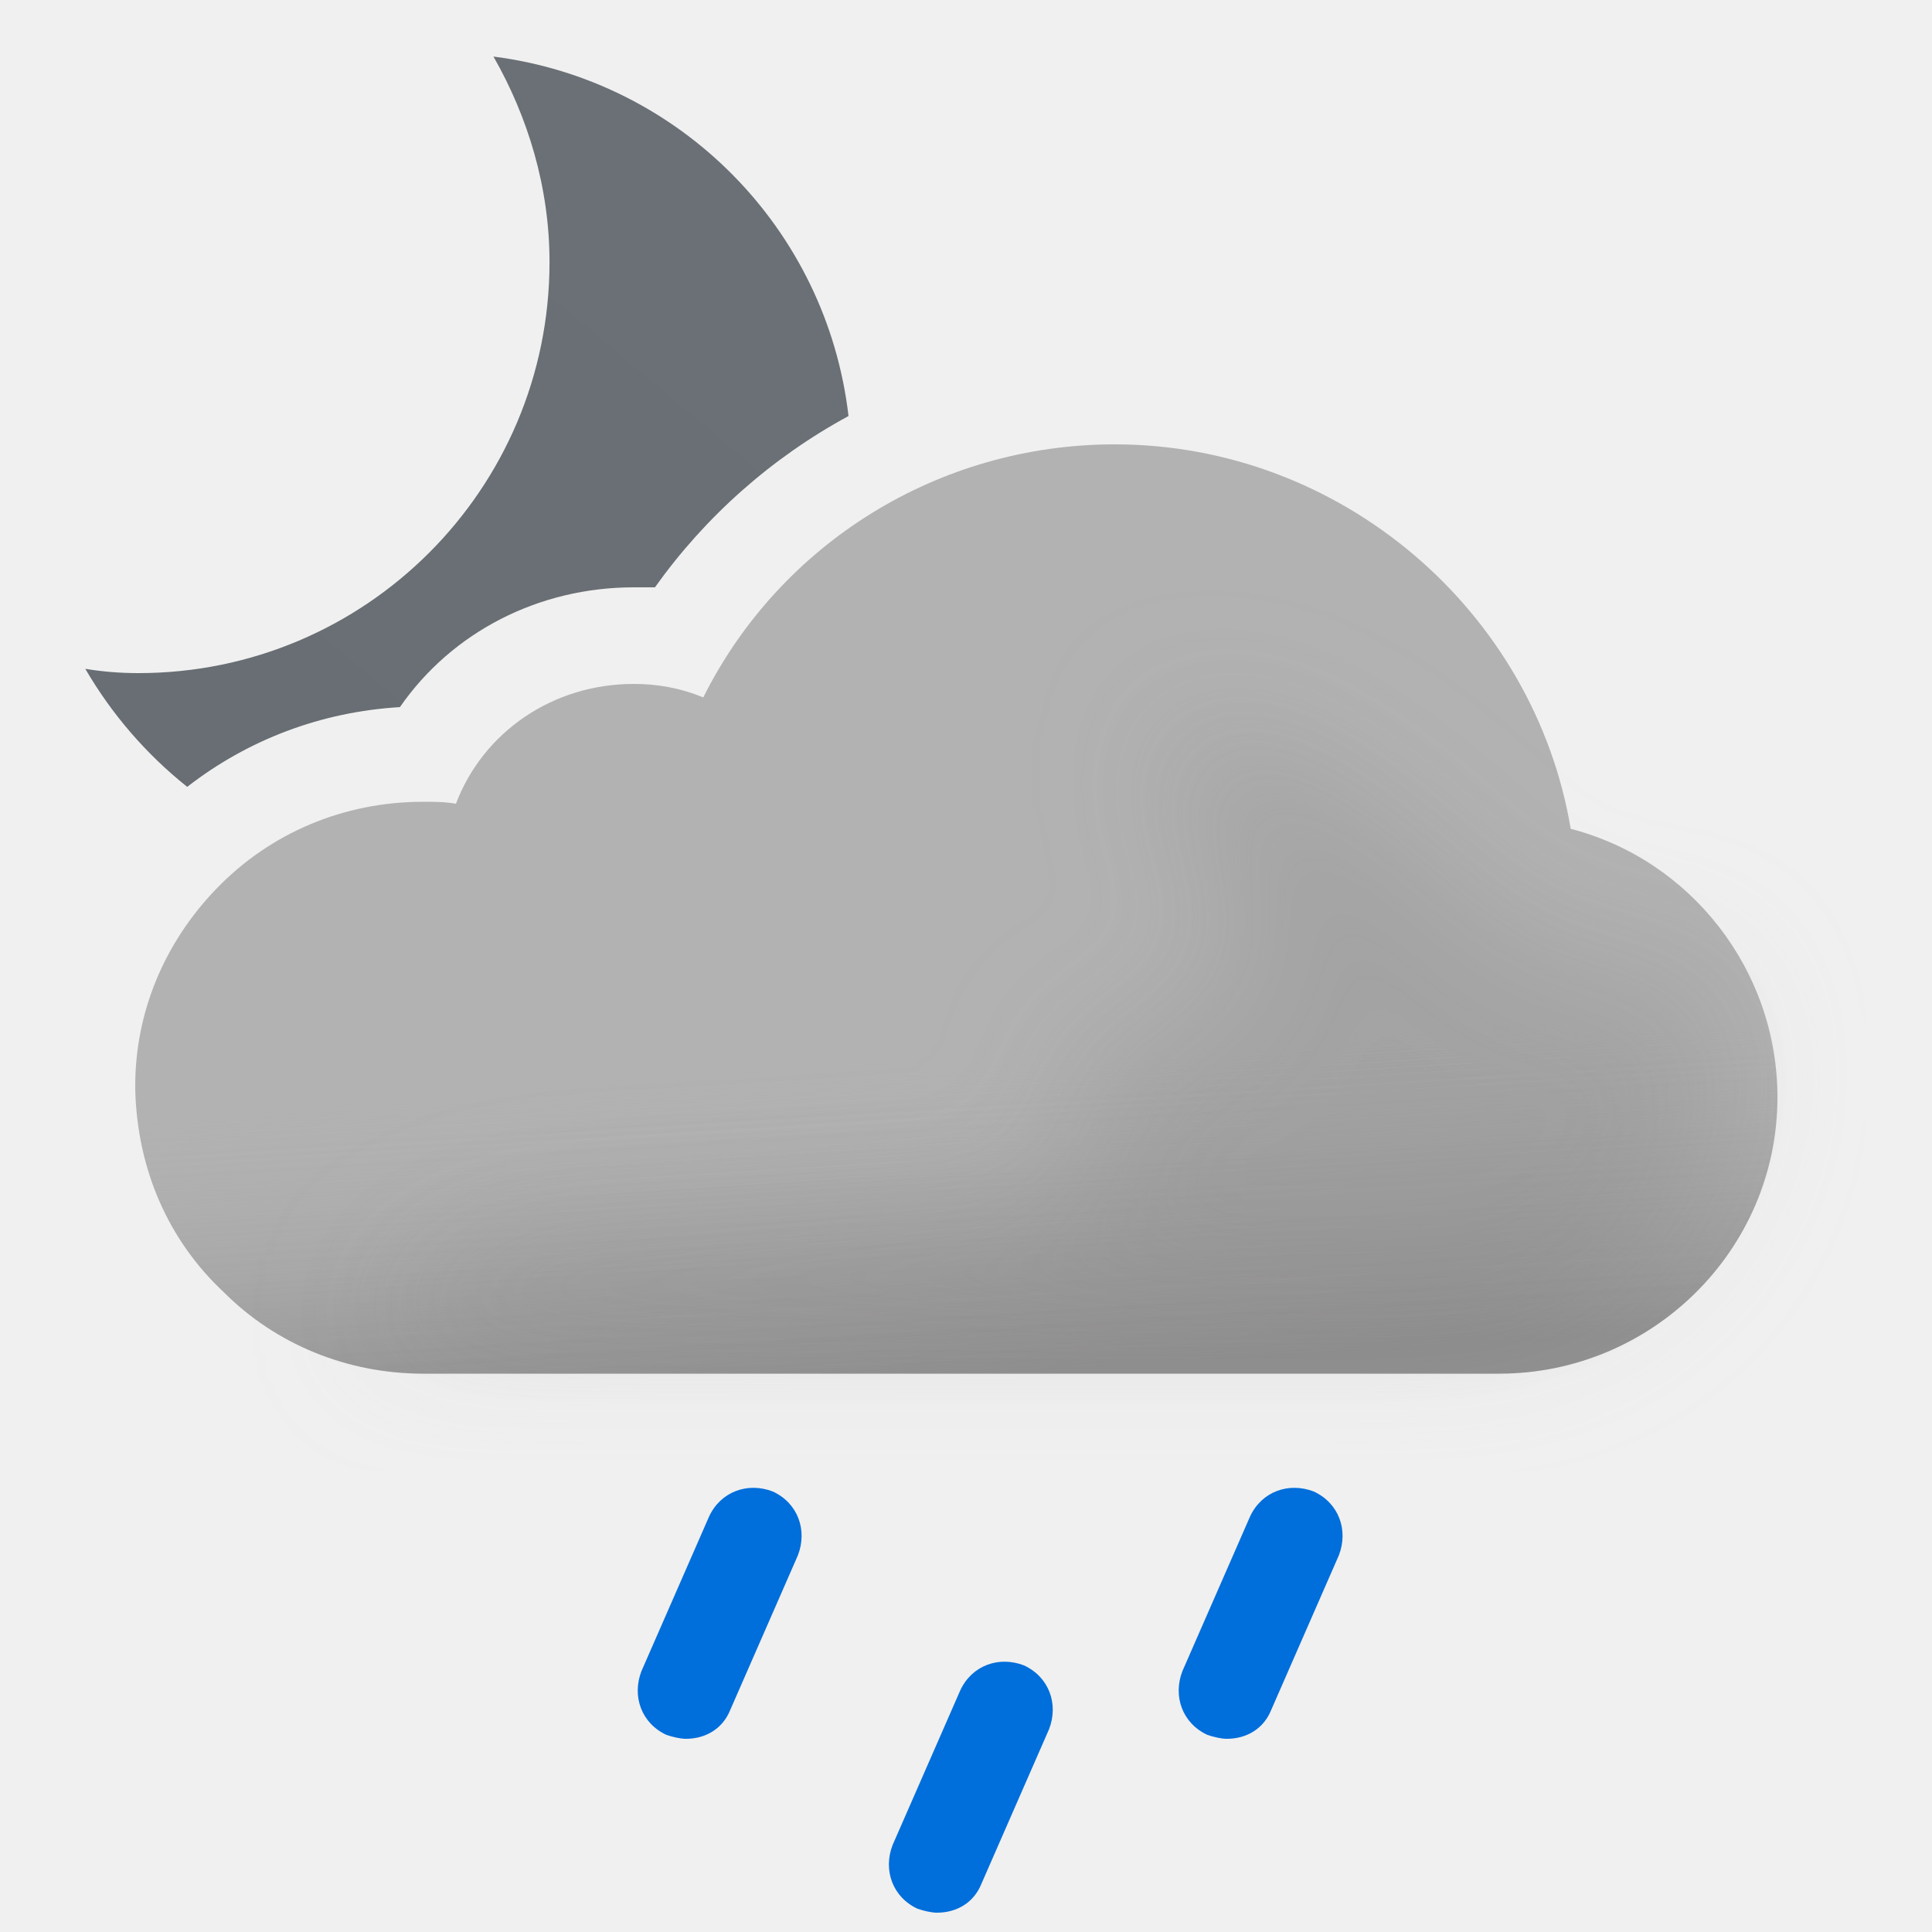
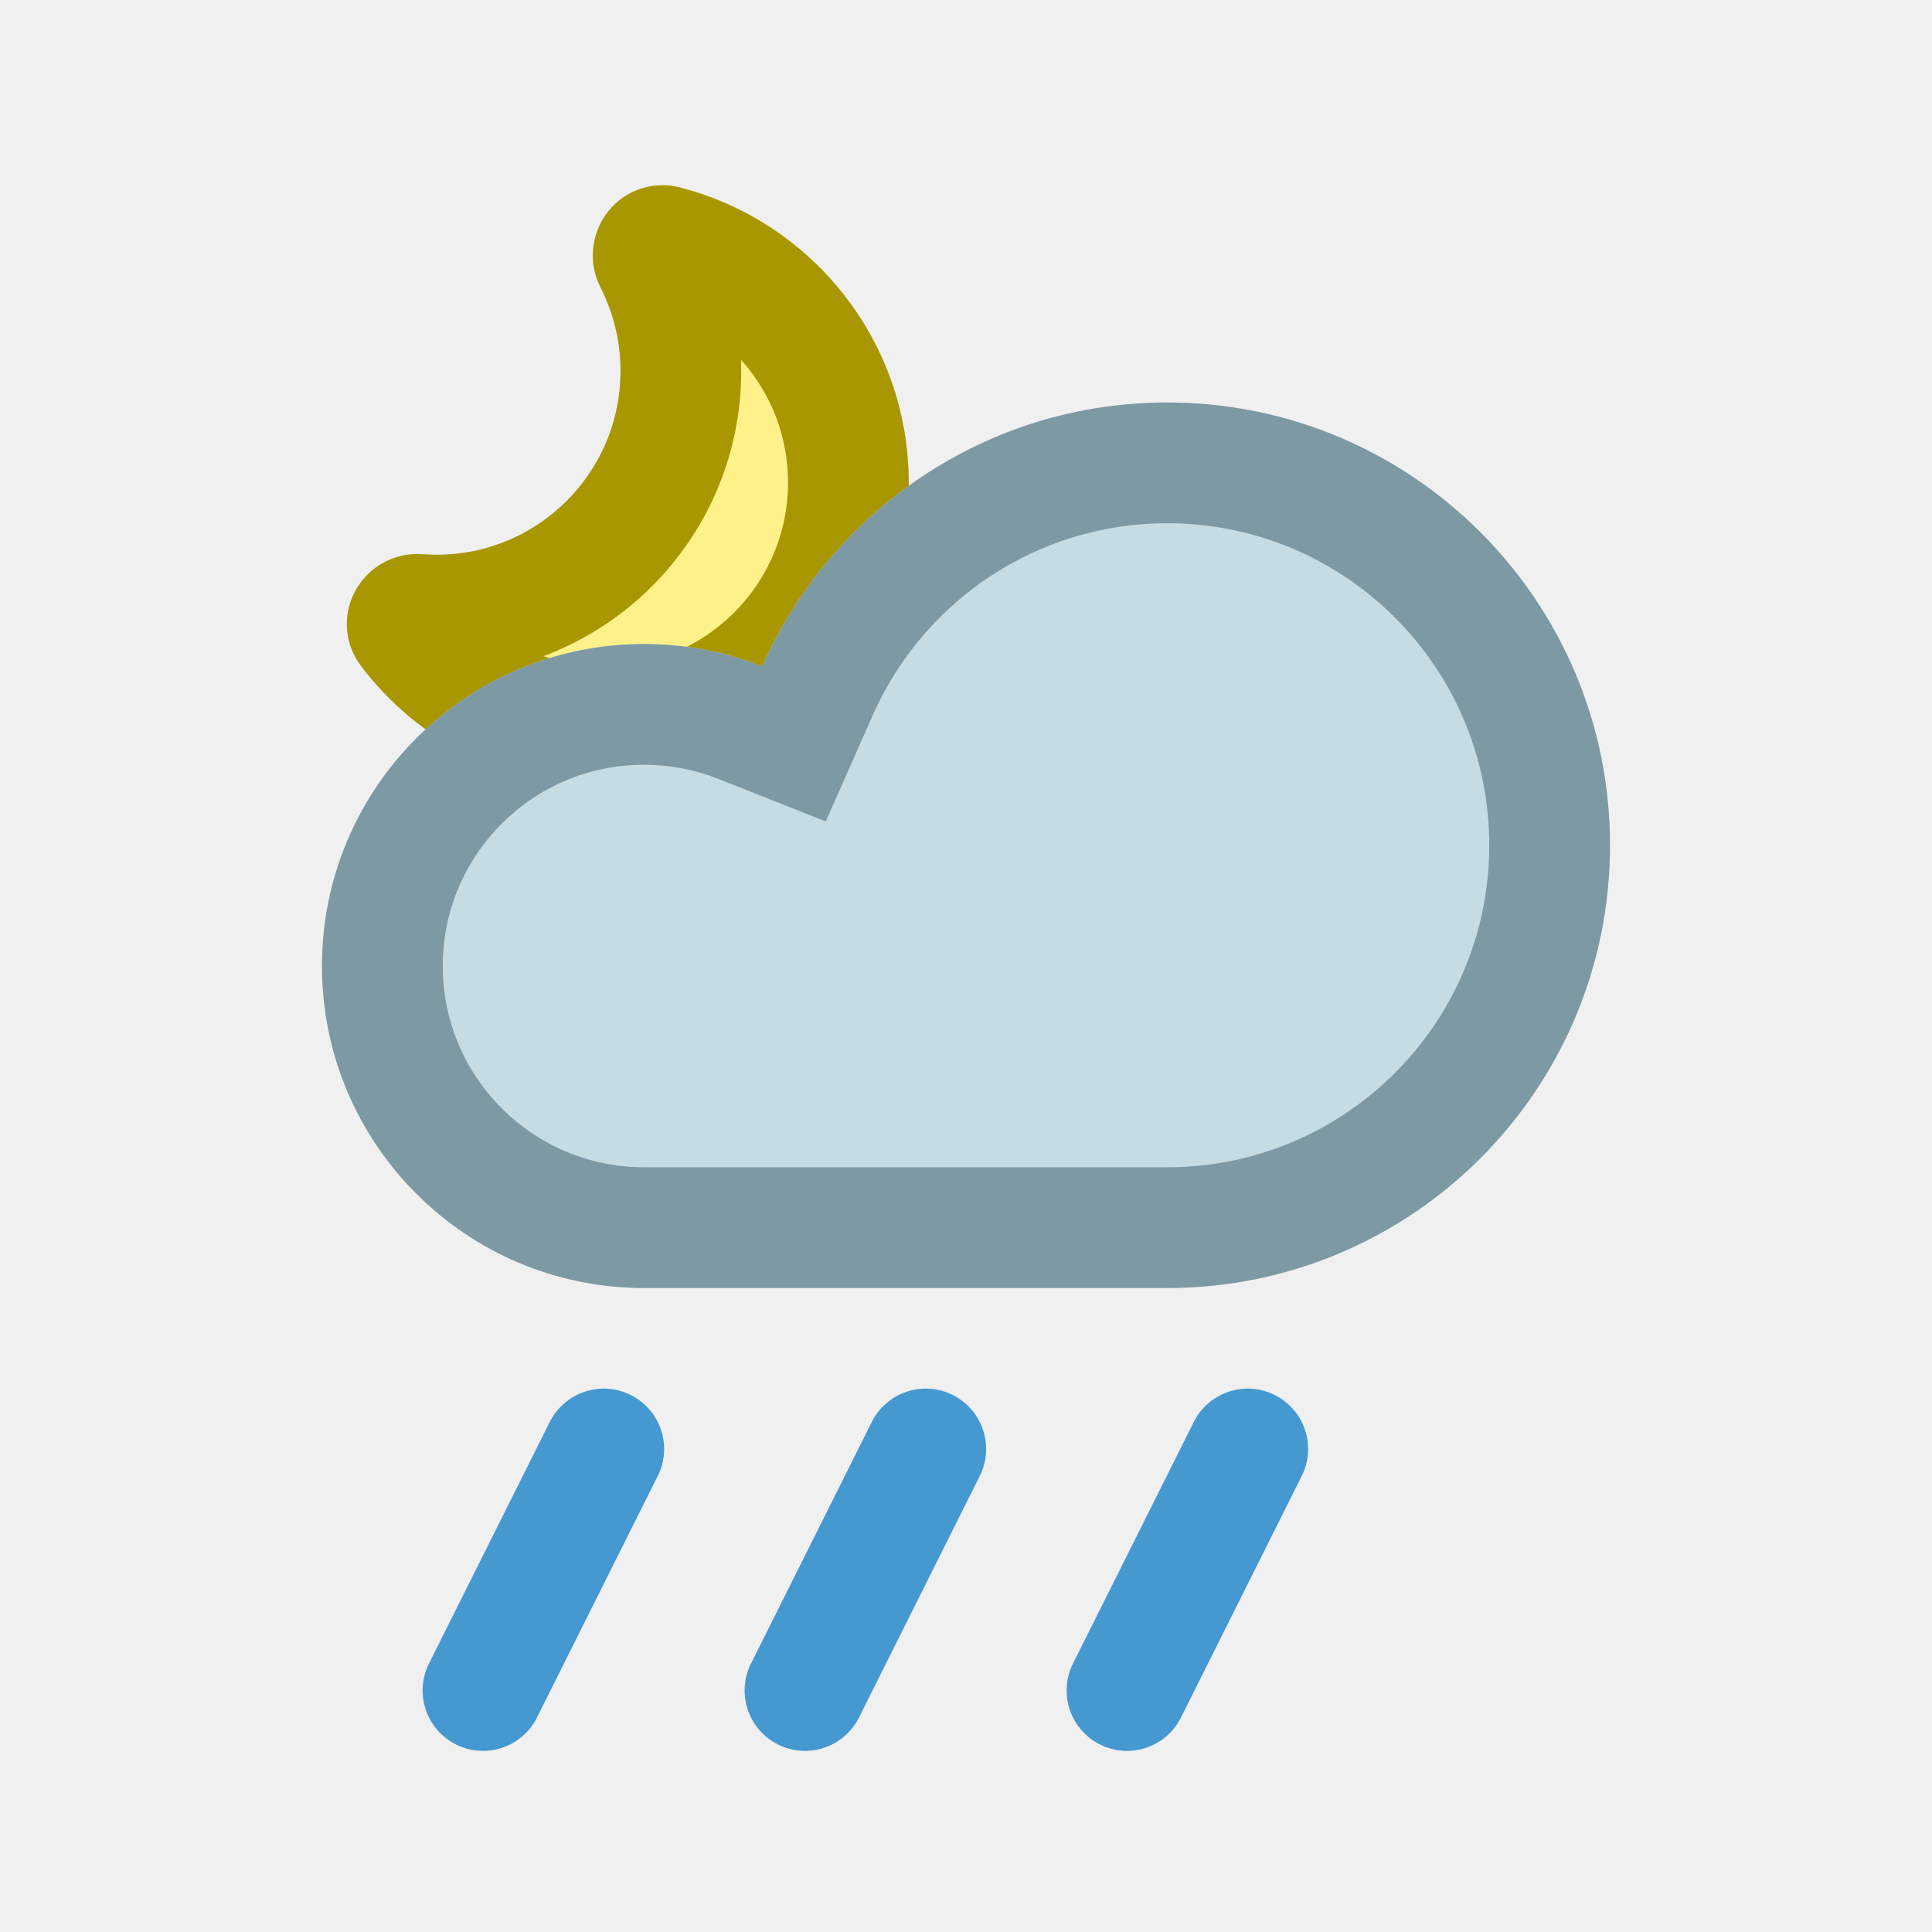
- <svg xmlns="http://www.w3.org/2000/svg" width="100" height="100" fill="none" viewBox="0 0 100 100">
-   <g clip-path="url(#a)">
-     <path fill="url(#b)" fill-rule="evenodd" d="M28.443 13.565c0-3.869-1.116-7.514-2.902-10.638 9.666 1.234 17.247 8.91 18.378 18.607A29.67 29.67 0 0 0 33.9 30.4h-1.1c-4.9 0-9.4 2.3-12.1 6.2-4.058.243-7.853 1.673-11.01 4.128a21.853 21.853 0 0 1-5.275-6.11c.892.148 1.785.222 2.752.222 11.754 0 21.276-9.522 21.276-21.275Z" clip-rule="evenodd" />
-     <path fill="#B2B2B2" fill-rule="evenodd" d="M81.3 42.9C79.4 31.6 69.4 23 57.7 23c-9.1 0-17.3 5.1-21.3 13.1-1.2-.5-2.4-.7-3.6-.7-4.2 0-7.8 2.5-9.2 6.2-.6-.1-1.1-.1-1.7-.1-4.1 0-7.9 1.6-10.7 4.5C8.5 48.8 7 52.4 7 56.2v.2c.1 4.1 1.7 7.8 4.6 10.5 2.7 2.7 6.4 4.2 10.3 4.2h55.7c7.9 0 14.4-6.4 14.4-14.3 0-6.6-4.5-12.3-10.7-13.9Z" clip-rule="evenodd" />
-     <path fill="url(#c)" fill-rule="evenodd" d="M81.3 42.9C79.4 31.6 69.4 23 57.7 23c-9.1 0-17.3 5.1-21.3 13.1-1.2-.5-2.4-.7-3.6-.7-4.2 0-7.8 2.5-9.2 6.2-.6-.1-1.1-.1-1.7-.1-4.1 0-7.9 1.6-10.7 4.5C8.5 48.8 7 52.4 7 56.2v.2c.1 4.1 1.7 7.8 4.6 10.5 2.7 2.7 6.4 4.2 10.3 4.2h55.7c7.9 0 14.4-6.4 14.4-14.3 0-6.6-4.5-12.3-10.7-13.9Z" clip-rule="evenodd" opacity=".6" style="mix-blend-mode:multiply" />
-     <g filter="url(#d)" opacity=".3" style="mix-blend-mode:multiply">
-       <path fill="#B6B6B6" d="M29.5 64c1.787 0 24.848-1.272 26.48-2 2.23-.994-2.39-6.972 0-7.47 1.08-.224 2.667-.927 2.667-.927s4.352-1.602 5.103-1.602c.75 0 .374-2.964.14-4.81l-.14-1.32c0-.87-2.592-2.674-3-4.87-.284-1.527.424-3.585.276-3.968 0 0-.05-.029-.036-.032.014-.004.026.007.036.032.112.053.922.327.922.327 1.948.66 5.03 1.74 7.802 3.64 1.658 1.138 3.941 3.314 3.941 3.314s1.645 1.272 2.059 1.687c1 1 4 4 6 4h5L89 51.59l.5 3.21c0 7.9-6.5 14.3-14.4 14.3H18.5S23 64 29.5 64Z" />
-     </g>
-     <path fill="#006EDB" d="M35.5 90c-.3 0-.7-.1-1-.2-1.3-.6-1.8-2-1.3-3.3l3.5-8c.6-1.3 2-1.8 3.3-1.3 1.3.6 1.8 2 1.3 3.3l-3.5 8c-.4 1-1.3 1.5-2.3 1.5ZM48.5 99c-.3 0-.7-.1-1-.2-1.3-.6-1.8-2-1.3-3.3l3.5-8c.6-1.3 2-1.8 3.3-1.3 1.3.6 1.8 2 1.3 3.3l-3.5 8c-.4 1-1.3 1.5-2.3 1.5ZM63.5 90c-.3 0-.7-.1-1-.2-1.3-.6-1.8-2-1.3-3.3l3.5-8c.6-1.3 2-1.8 3.3-1.3 1.3.6 1.8 2 1.3 3.3l-3.5 8c-.4 1-1.3 1.5-2.3 1.5Z" />
+ <svg xmlns="http://www.w3.org/2000/svg" width="24" height="24" viewBox="0 0 24 24" fill="none">
+   <g clip-path="url(#clip0_2550_7888)">
+     <path d="M8.128 3.231C8.081 3.139 8.157 3.029 8.257 3.054C9.568 3.389 10.539 4.578 10.539 5.994C10.539 7.67 9.18 9.028 7.504 9.028C6.514 9.028 5.635 8.554 5.081 7.819C5.019 7.737 5.091 7.624 5.194 7.632C5.27 7.638 5.346 7.641 5.423 7.641C7.099 7.641 8.458 6.283 8.458 4.607C8.458 4.111 8.338 3.644 8.128 3.231Z" fill="#FFF189" stroke="#A99701" stroke-width="1.5" stroke-linejoin="round" />
+   </g>
+   <mask id="path-2-inside-1_2550_7888" fill="white">
+     <path d="M14.5 5C12.253 5 10.322 6.348 9.469 8.279C9.014 8.1 8.519 8 8 8C5.791 8 4 9.791 4 12C4 14.209 5.791 16 8 16H14.5C17.538 16 20 13.538 20 10.5C20 7.462 17.538 5 14.5 5Z" />
+   </mask>
+   <path d="M14.5 5C12.253 5 10.322 6.348 9.469 8.279C9.014 8.1 8.519 8 8 8C5.791 8 4 9.791 4 12C4 14.209 5.791 16 8 16H14.5C17.538 16 20 13.538 20 10.5C20 7.462 17.538 5 14.5 5Z" fill="#C6DCE3" />
+   <path d="M9.469 8.279L10.841 8.886L10.258 10.204L8.918 9.674L9.469 8.279ZM14.5 5V6.5C12.869 6.5 11.463 7.477 10.841 8.886L9.469 8.279L8.097 7.673C9.182 5.219 11.637 3.5 14.5 3.5V5ZM9.469 8.279L8.918 9.674C8.634 9.562 8.325 9.5 8 9.5V8V6.5C8.713 6.5 9.394 6.637 10.02 6.884L9.469 8.279ZM8 8V9.5C6.619 9.5 5.5 10.619 5.5 12H4H2.5C2.5 8.962 4.963 6.5 8 6.5V8ZM4 12H5.5C5.5 13.381 6.619 14.5 8 14.5V16V17.5C4.963 17.5 2.5 15.038 2.5 12H4ZM8 16V14.5H14.5V16V17.5H8V16ZM14.5 16V14.5C16.709 14.5 18.5 12.709 18.5 10.5H20H21.5C21.5 14.366 18.366 17.5 14.5 17.5V16ZM20 10.5H18.5C18.5 8.291 16.709 6.5 14.5 6.5V5V3.5C18.366 3.5 21.5 6.634 21.5 10.5H20Z" fill="#7D99A4" mask="url(#path-2-inside-1_2550_7888)" />
+   <g clip-path="url(#clip1_2550_7888)">
+     <path d="M7.5 18L6 21" stroke="#4598D0" stroke-width="1.5" stroke-linecap="round" />
+   </g>
+   <g clip-path="url(#clip2_2550_7888)">
+     <path d="M11.5 18L10 21" stroke="#4598D0" stroke-width="1.5" stroke-linecap="round" />
+   </g>
+   <g clip-path="url(#clip3_2550_7888)">
+     <path d="M15.5 18L14 21" stroke="#4598D0" stroke-width="1.5" stroke-linecap="round" />
  </g>
  <defs>
-     <linearGradient id="b" x1="12.914" x2="40.256" y1="43.464" y2="10.878" gradientUnits="userSpaceOnUse">
-       <stop stop-color="#686E73" />
-       <stop offset=".989" stop-color="#6A7075" />
-     </linearGradient>
-     <linearGradient id="c" x1="47.5" x2="49.5" y1="38.5" y2="71.1" gradientUnits="userSpaceOnUse">
-       <stop offset=".484" stop-color="#fff" stop-opacity="0" />
-       <stop offset="1" stop-color="#B3B2B2" />
-     </linearGradient>
-     <clipPath id="a">
-       <path fill="#fff" d="M0 0h100v100H0z" />
+     <clipPath id="clip0_2550_7888">
+       <rect width="8" height="8" fill="white" transform="translate(4 2)" />
    </clipPath>
-     <filter id="d" width="85" height="46.101" x="11.5" y="30" color-interpolation-filters="sRGB" filterUnits="userSpaceOnUse">
-       <feFlood flood-opacity="0" result="BackgroundImageFix" />
-       <feBlend in="SourceGraphic" in2="BackgroundImageFix" result="shape" />
-       <feGaussianBlur result="effect1_foregroundBlur_149_1391" stdDeviation="3.5" />
-     </filter>
+     <clipPath id="clip1_2550_7888">
+       <rect width="4" height="5" fill="white" transform="matrix(1 0 0 -1 5 22)" />
+     </clipPath>
+     <clipPath id="clip2_2550_7888">
+       <rect width="4" height="5" fill="white" transform="matrix(1 0 0 -1 9 22)" />
+     </clipPath>
+     <clipPath id="clip3_2550_7888">
+       <rect width="4" height="5" fill="white" transform="matrix(1 0 0 -1 13 22)" />
+     </clipPath>
  </defs>
</svg>
